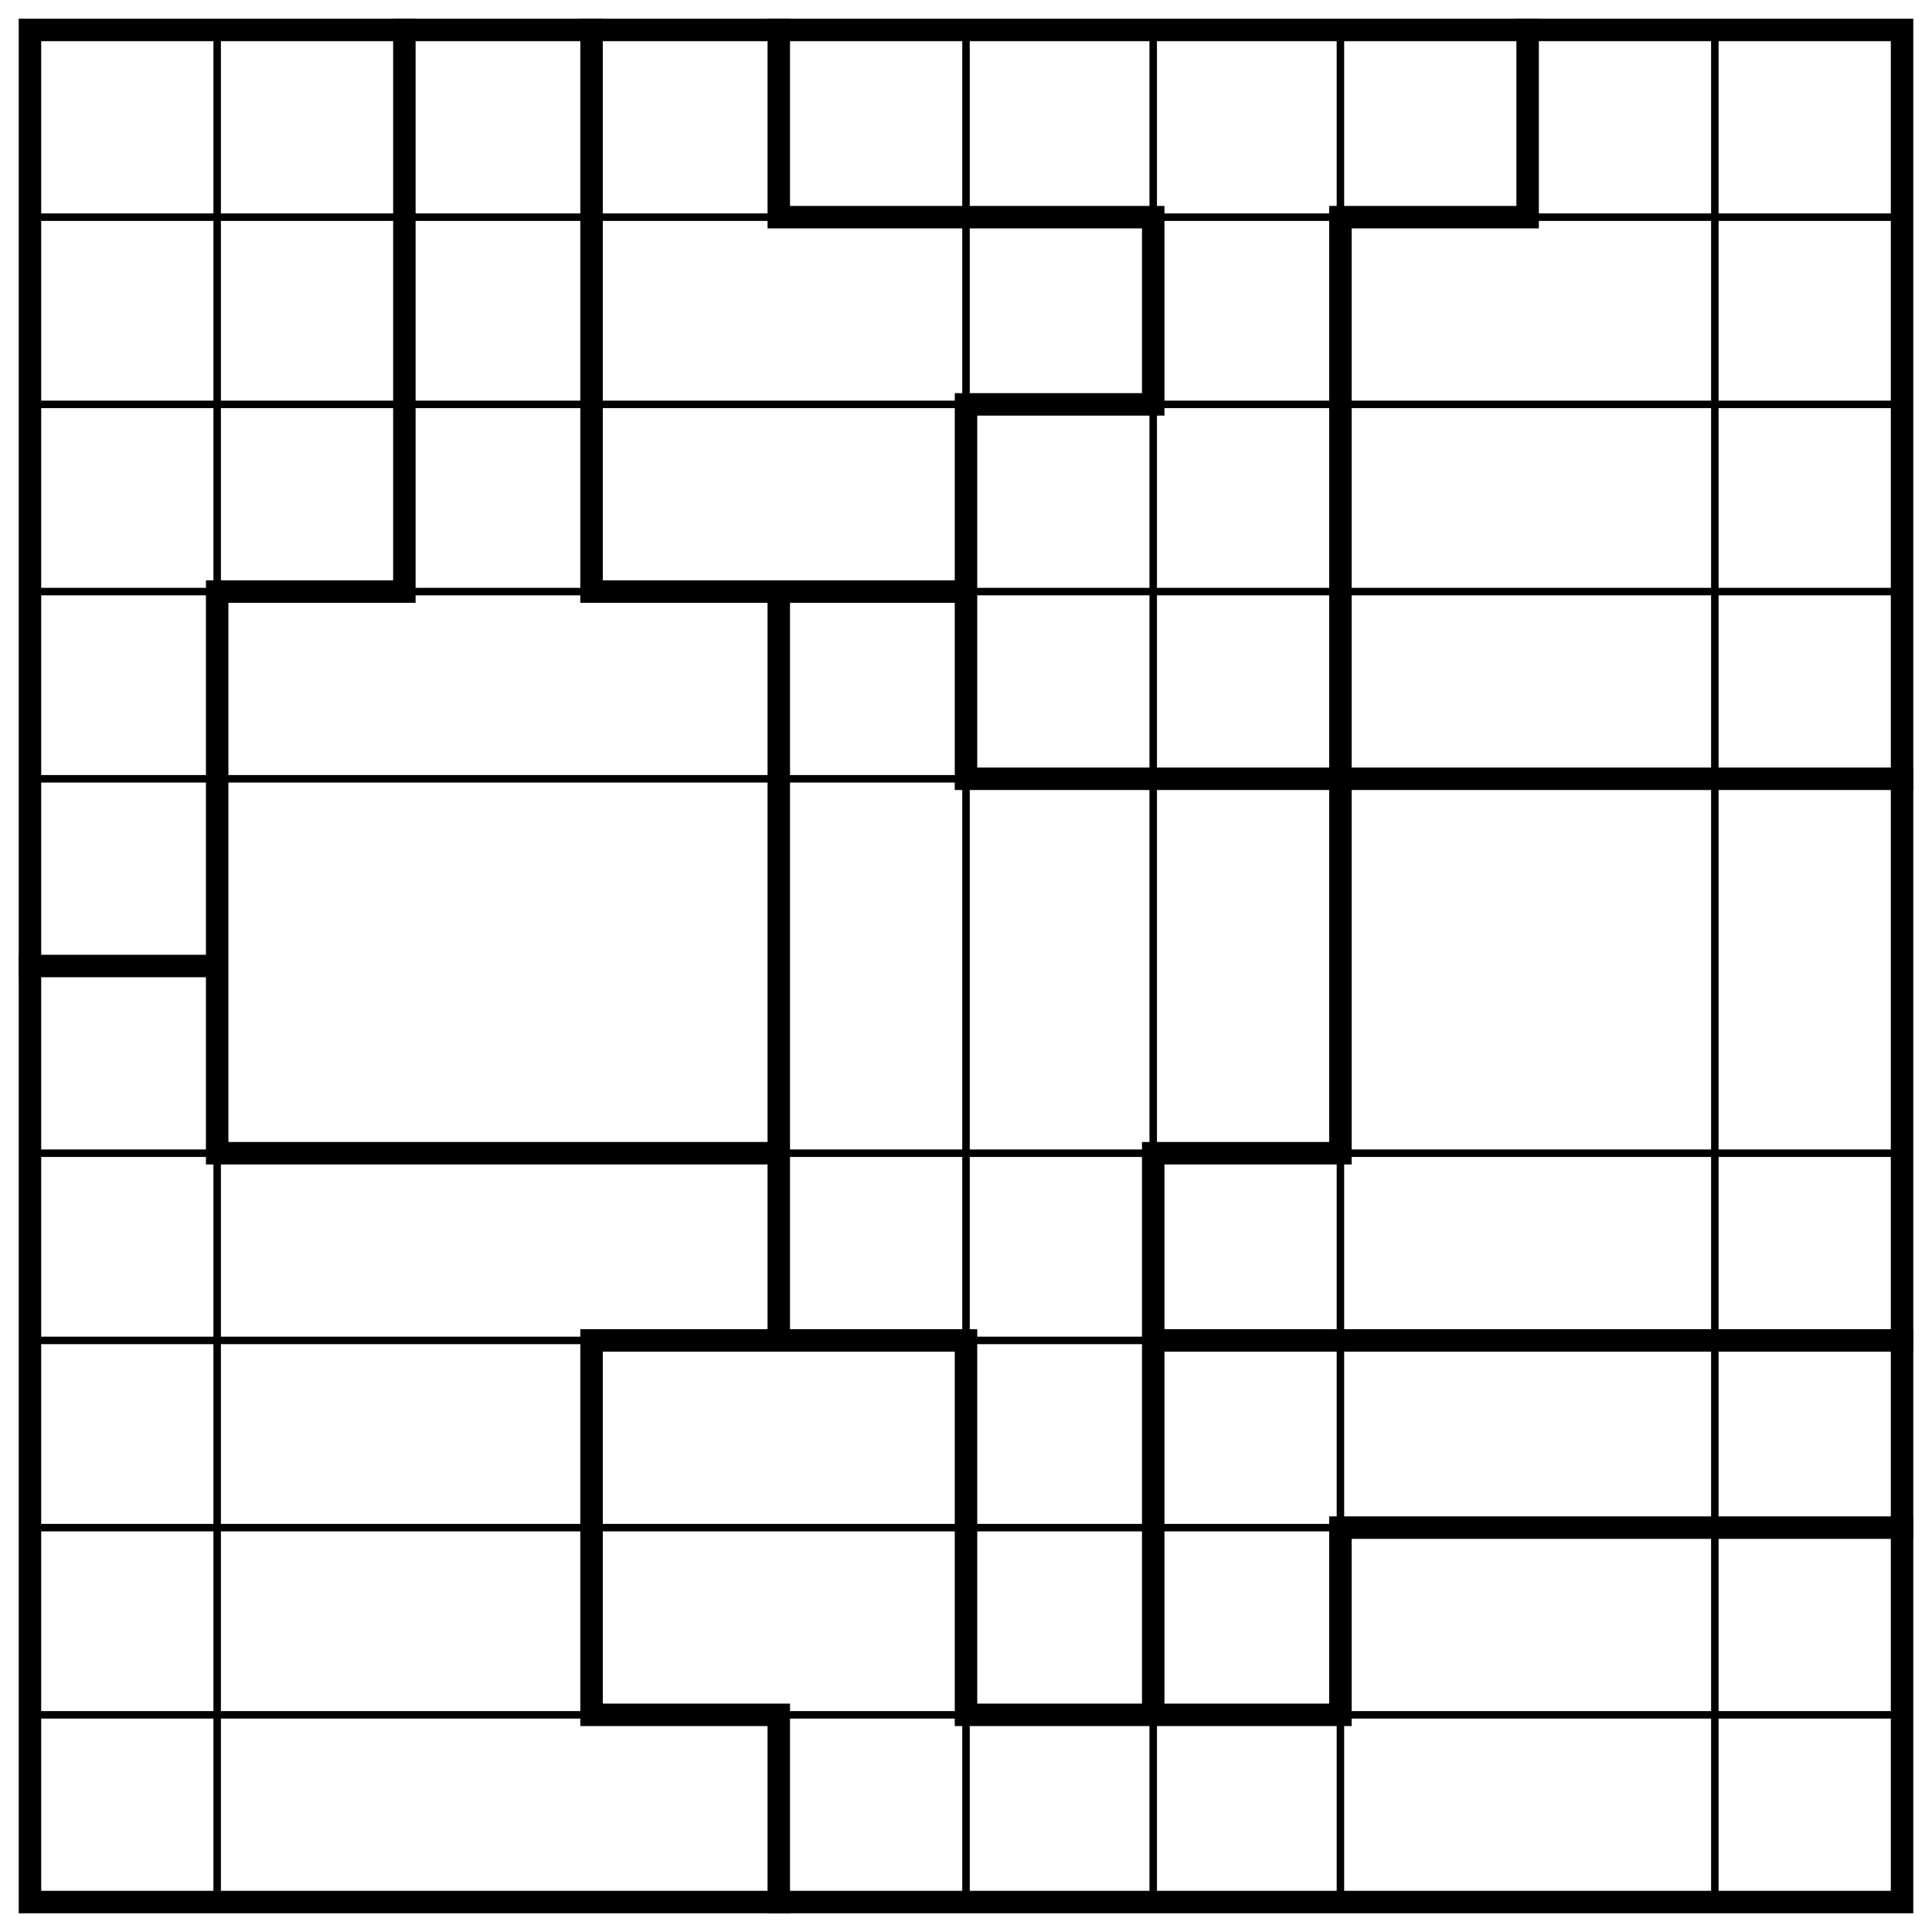
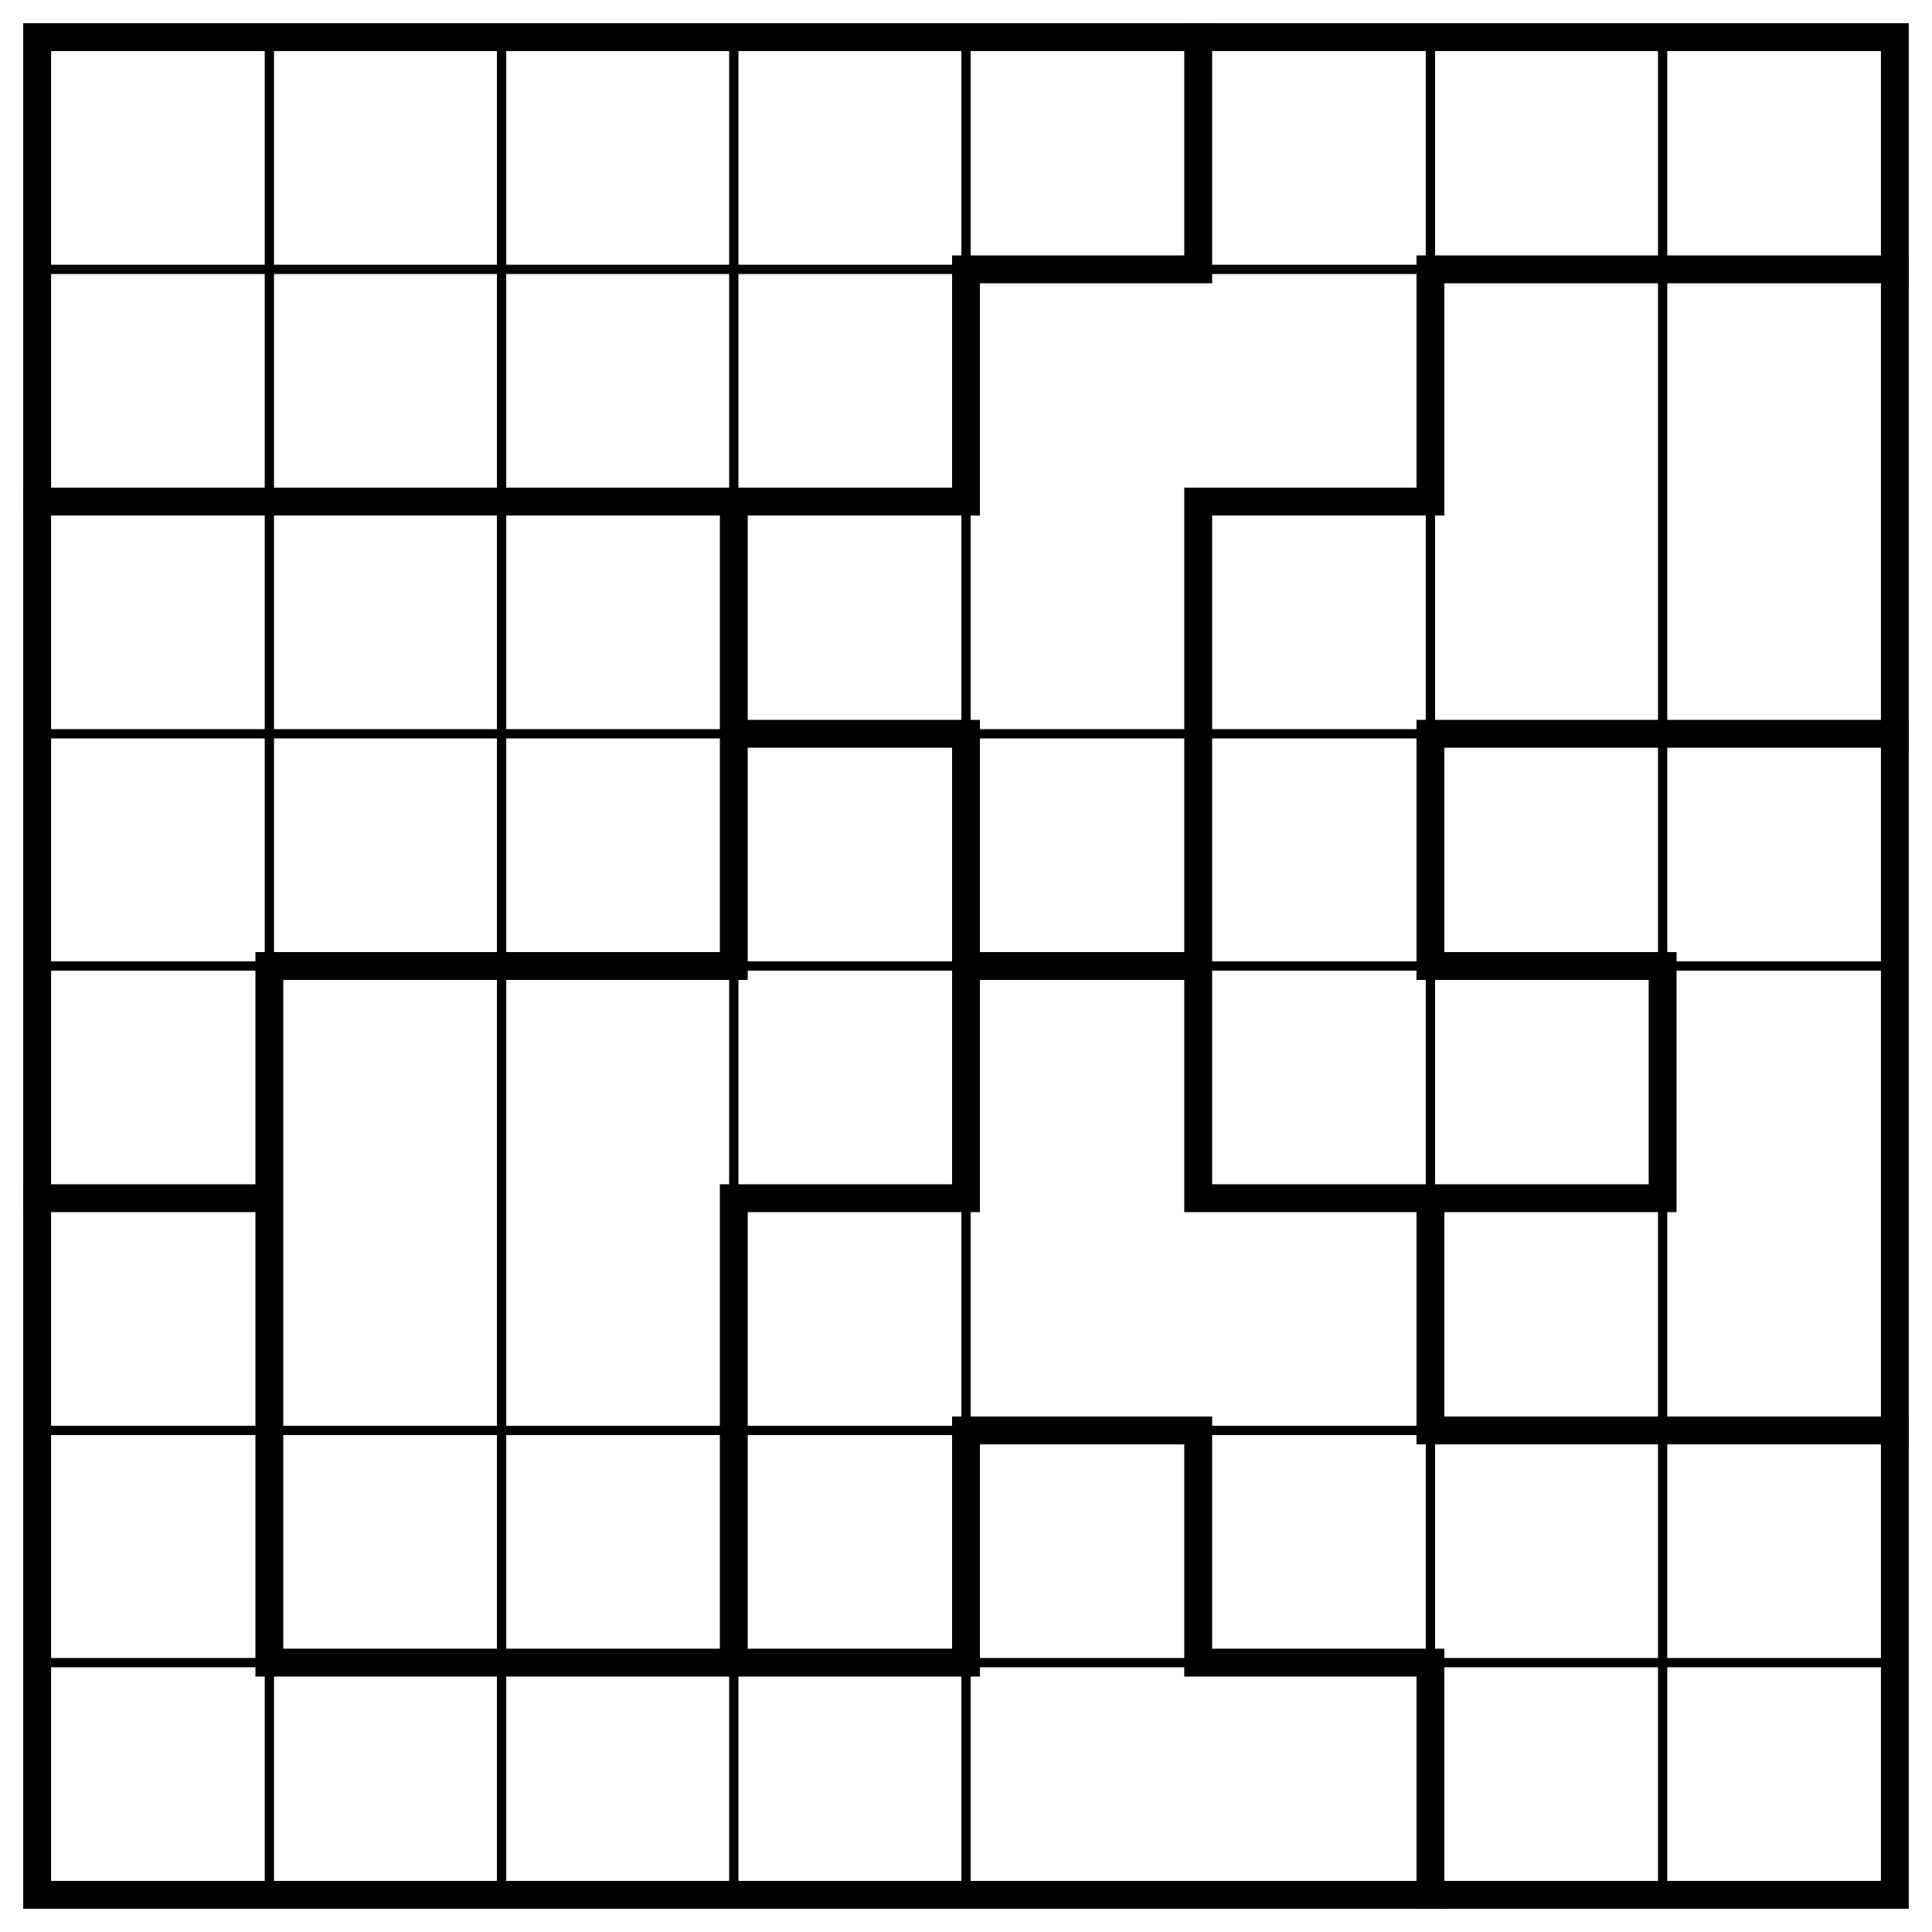
- <svg xmlns="http://www.w3.org/2000/svg" class="p" viewBox="0 0 1032 1032" preserveAspectRatio="xMidYMid meet" shape-rendering="geometricPrecision">
-   <path d="M16 116H1016M16 216H1016M16 316H1016M16 416H1016M16 616H1016M16 716H1016M16 816H1016M16 916H1016M116 16V1016M516 16V1016M616 16V1016M716 16V1016M916 16V1016" fill="none" stroke="#000" stroke-width="4" stroke-linecap="square" />
-   <path d="M416 116H616M716 116H816M516 216H616M116 316H216M316 316H516M516 416H1016M16 516H116M116 616H416M616 616H716M316 716H516M616 716H1016M716 816H1016M316 916H416M516 916H716M116 316V616M216 16V316M316 16V316M316 716V916M416 16V116M416 316V716M416 916V1016M516 216V416M516 716V916M616 116V216M616 616V916M716 116V616M716 816V916M816 16V116" fill="none" stroke="#000" stroke-width="12" stroke-linecap="square" />
-   <rect x="16" y="16" width="1000" height="1000" fill="none" stroke="#000" stroke-width="12" />
+ <svg xmlns="http://www.w3.org/2000/svg" class="p" viewBox="0 0 832 832" preserveAspectRatio="xMidYMid meet" shape-rendering="geometricPrecision">
+   <path d="M16 116H816M16 316H816M16 416H816M16 616H816M16 716H816M116 16V816M216 16V816M316 16V816M416 16V816M616 16V816M716 16V816" fill="none" stroke="#000" stroke-width="4" stroke-linecap="square" />
+   <path d="M416 116H516M616 116H816M16 216H416M516 216H616M316 316H416M616 316H816M116 416H316M416 416H516M616 416H716M16 516H116M316 516H416M516 516H716M416 616H516M616 616H816M116 716H416M516 716H616M116 416V716M316 216V416M316 516V716M416 116V216M416 316V516M416 616V716M516 16V116M516 216V516M516 616V716M616 116V216M616 316V416M616 516V616M616 716V816M716 416V516" fill="none" stroke="#000" stroke-width="12" stroke-linecap="square" />
+   <rect x="16" y="16" width="800" height="800" fill="none" stroke="#000" stroke-width="12" />
</svg>
